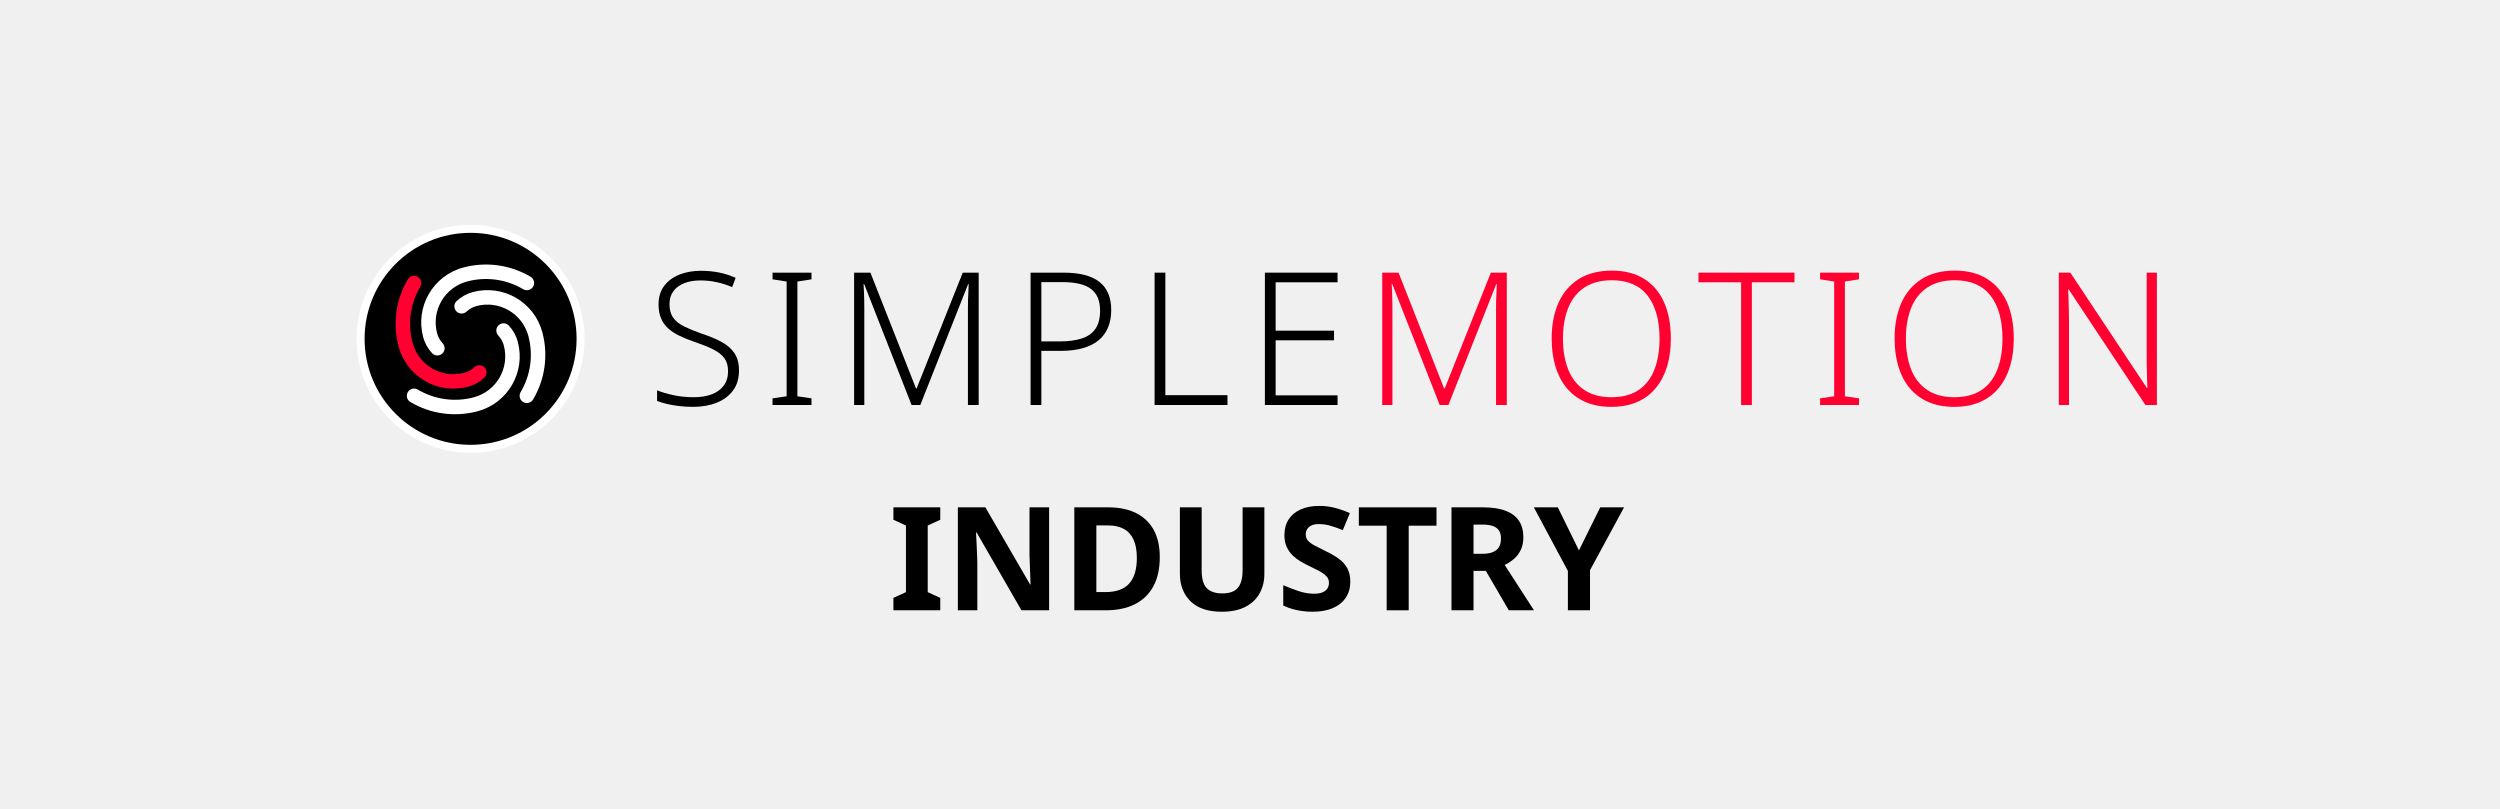
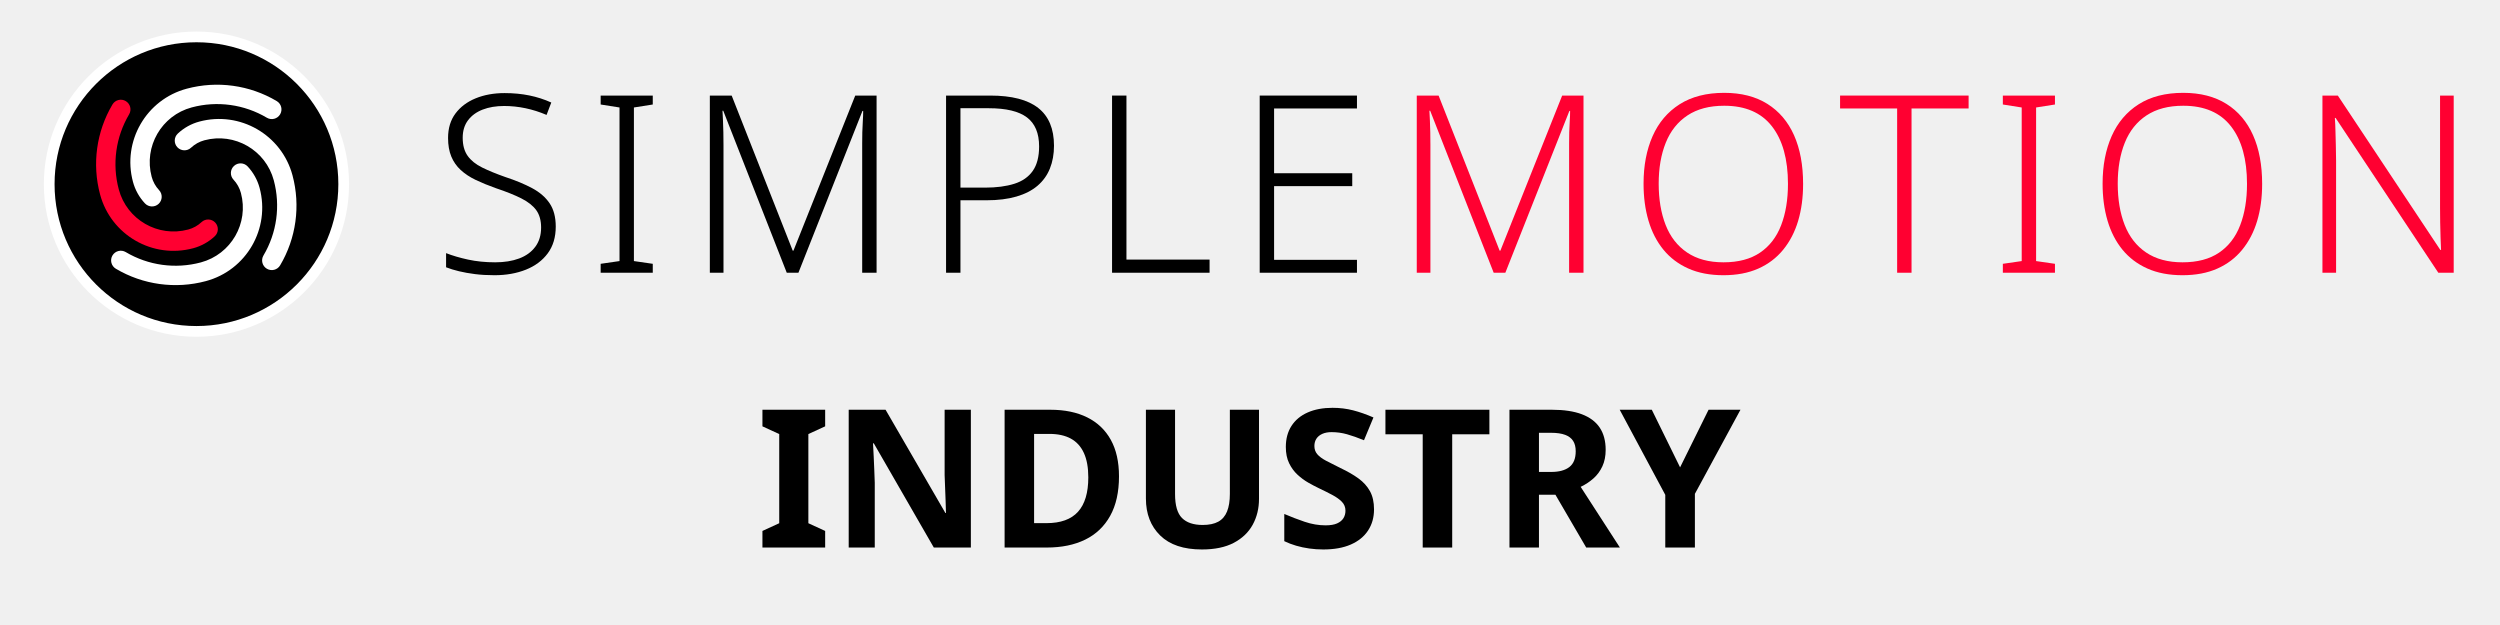
- <svg xmlns="http://www.w3.org/2000/svg" version="1.1" width="340" height="110" viewBox="0 0 340 110">
-   <g transform="translate(46.592,28.672) scale(0.068)">
-     <circle cx="256" cy="256" r="220" fill="#000000" stroke="#ffffff" stroke-width="16" />
-     <g transform="translate(256,256) scale(8.125) translate(-43,-160)">
-       <path d="m 33.53,163.538 a 9.322,9.322 0 0 1 -2.206,-3.966 13.983,13.983 0 0 1 9.888,-17.126 21.525,21.525 0 0 1 16.55,2.277 1.78,1.78 0 0 1 -1.816,3.063 17.964,17.964 0 0 0 -13.812,-1.9 10.422,10.422 0 0 0 -7.37,12.765 5.761,5.761 0 0 0 1.363,2.451 1.78,1.78 0 1 1 -2.597,2.436 z" style="fill:#ffffff;stroke:none" />
-       <path d="m 46.37,169.578 a 9.322,9.322 0 0 1 -3.966,2.206 13.983,13.983 0 0 1 -17.126,-9.888 21.525,21.525 0 0 1 2.277,-16.55 1.78,1.78 0 0 1 3.063,1.816 17.964,17.964 0 0 0 -1.9,13.812 10.422,10.422 0 0 0 12.765,7.37 5.761,5.761 0 0 0 2.451,-1.363 1.78,1.78 0 1 1 2.436,2.597 z" style="fill:#ff0031;stroke:none" />
-       <path d="m 52.41,156.739 a 9.322,9.322 0 0 1 2.206,3.966 13.983,13.983 0 0 1 -9.888,17.126 21.525,21.525 0 0 1 -16.55,-2.277 1.78,1.78 0 0 1 1.816,-3.063 17.964,17.964 0 0 0 13.812,1.9 10.422,10.422 0 0 0 7.37,-12.765 5.761,5.761 0 0 0 -1.363,-2.451 1.78,1.78 0 1 1 2.597,-2.436 z" style="fill:#ffffff;stroke:none" />
-       <path d="m 39.57,150.699 a 9.322,9.322 0 0 1 3.966,-2.206 13.983,13.983 0 0 1 17.126,9.888 21.525,21.525 0 0 1 -2.277,16.55 1.78,1.78 0 0 1 -3.063,-1.816 17.964,17.964 0 0 0 1.9,-13.812 10.422,10.422 0 0 0 -12.765,-7.37 5.761,5.761 0 0 0 -2.451,1.363 1.78,1.78 0 1 1 -2.436,-2.597 z" style="fill:#ffffff;stroke:none" />
+ <svg xmlns="http://www.w3.org/2000/svg" version="1.1" width="254" height="63.5" viewBox="0 0 254 63.5">
+   <g transform="translate(-44.04,-27.37)">
+     <g transform="translate(46.592,28.672) scale(0.068)">
+       <circle cx="256" cy="256" r="220" fill="#000000" stroke="#ffffff" stroke-width="16" />
+       <g transform="translate(256,256) scale(8.125) translate(-43,-160)">
+         <path d="m 33.53,163.538 a 9.322,9.322 0 0 1 -2.206,-3.966 13.983,13.983 0 0 1 9.888,-17.126 21.525,21.525 0 0 1 16.55,2.277 1.78,1.78 0 0 1 -1.816,3.063 17.964,17.964 0 0 0 -13.812,-1.9 10.422,10.422 0 0 0 -7.37,12.765 5.761,5.761 0 0 0 1.363,2.451 1.78,1.78 0 1 1 -2.597,2.436 z" style="fill:#ffffff;stroke:none" />
+         <path d="m 46.37,169.578 a 9.322,9.322 0 0 1 -3.966,2.206 13.983,13.983 0 0 1 -17.126,-9.888 21.525,21.525 0 0 1 2.277,-16.55 1.78,1.78 0 0 1 3.063,1.816 17.964,17.964 0 0 0 -1.9,13.812 10.422,10.422 0 0 0 12.765,7.37 5.761,5.761 0 0 0 2.451,-1.363 1.78,1.78 0 1 1 2.436,2.597 z" style="fill:#ff0031;stroke:none" />
+         <path d="m 52.41,156.739 a 9.322,9.322 0 0 1 2.206,3.966 13.983,13.983 0 0 1 -9.888,17.126 21.525,21.525 0 0 1 -16.55,-2.277 1.78,1.78 0 0 1 1.816,-3.063 17.964,17.964 0 0 0 13.812,1.9 10.422,10.422 0 0 0 7.37,-12.765 5.761,5.761 0 0 0 -1.363,-2.451 1.78,1.78 0 1 1 2.597,-2.436 z" style="fill:#ffffff;stroke:none" />
+         <path d="m 39.57,150.699 a 9.322,9.322 0 0 1 3.966,-2.206 13.983,13.983 0 0 1 17.126,9.888 21.525,21.525 0 0 1 -2.277,16.55 1.78,1.78 0 0 1 -3.063,-1.816 17.964,17.964 0 0 0 1.9,-13.812 10.422,10.422 0 0 0 -12.765,-7.37 5.761,5.761 0 0 0 -2.451,1.363 1.78,1.78 0 1 1 -2.436,-2.597 z" style="fill:#ffffff;stroke:none" />
+       </g>
    </g>
-   </g>
-   <g transform="translate(88,27.0) scale(0.72)">
-     <g style="fill:#000000;stroke:none" transform="translate(0,39.000) scale(0.035014,-0.035014)">
-       <path transform="translate(0,0)" d="M496 186Q496 122 464.0 78.5Q432 35 376.0 12.5Q320 -10 249 -10Q206 -10 170.5 -5.5Q135 -1 106.0 6.0Q77 13 54 22V79Q92 64 142.5 53.0Q193 42 252 42Q307 42 348.5 57.5Q390 73 413.5 104.5Q437 136 437 182Q437 225 417.5 252.0Q398 279 357.5 299.5Q317 320 254 341Q209 357 173.5 374.0Q138 391 113.0 414.0Q88 437 75.0 468.5Q62 500 62 543Q62 602 92.0 642.0Q122 682 173.5 703.0Q225 724 290 724Q343 724 389.5 714.5Q436 705 478 686L459 636Q417 654 374.0 663.0Q331 672 288 672Q239 672 201.5 657.5Q164 643 142.5 614.5Q121 586 121 544Q121 499 141.0 471.0Q161 443 199.5 424.0Q238 405 292 386Q356 365 401.5 340.5Q447 316 471.5 279.5Q496 243 496 186Z" />
-       <path transform="translate(626,0)" d="M261 0H51V36L127 47V666L51 678V714H261V678L185 666V47L261 36Z" />
-       <path transform="translate(1017,0)" d="M410 0 154 653H151Q152 635 153.0 612.5Q154 590 154.5 565.5Q155 541 155 515V0H100V714H188L434 89H437L686 714H772V0H714V521Q714 543 714.5 566.0Q715 589 716.5 611.0Q718 633 718 652H715L457 0Z" />
-       <path transform="translate(1969,0)" d="M278 714Q408 714 471.5 664.0Q535 614 535 512Q535 461 518.5 420.0Q502 379 468.5 350.5Q435 322 383.5 307.0Q332 292 263 292H158V0H100V714ZM272 663H158V343H257Q326 343 375.0 358.5Q424 374 449.5 410.5Q475 447 475 509Q475 589 426.0 626.0Q377 663 272 663Z" />
-       <path transform="translate(2638,0)" d="M100 0V714H158V53H493V0Z" />
-       <path transform="translate(3233,0)" d="M492 0H100V714H492V662H158V401H473V349H158V52H492Z" />
+     <g transform="translate(88,27.0) scale(0.72)">
+       <g style="fill:#000000;stroke:none" transform="translate(0,39.000) scale(0.035014,-0.035014)">
+         <path transform="translate(0,0)" d="M496 186Q496 122 464.0 78.5Q432 35 376.0 12.5Q320 -10 249 -10Q206 -10 170.5 -5.5Q135 -1 106.0 6.0Q77 13 54 22V79Q92 64 142.5 53.0Q193 42 252 42Q307 42 348.5 57.5Q390 73 413.5 104.5Q437 136 437 182Q437 225 417.5 252.0Q398 279 357.5 299.5Q317 320 254 341Q209 357 173.5 374.0Q138 391 113.0 414.0Q88 437 75.0 468.5Q62 500 62 543Q62 602 92.0 642.0Q122 682 173.5 703.0Q225 724 290 724Q343 724 389.5 714.5Q436 705 478 686L459 636Q417 654 374.0 663.0Q331 672 288 672Q239 672 201.5 657.5Q164 643 142.5 614.5Q121 586 121 544Q121 499 141.0 471.0Q161 443 199.5 424.0Q238 405 292 386Q356 365 401.5 340.5Q447 316 471.5 279.5Q496 243 496 186Z" />
+         <path transform="translate(626,0)" d="M261 0H51V36L127 47V666L51 678V714H261V678L185 666V47L261 36Z" />
+         <path transform="translate(1017,0)" d="M410 0 154 653H151Q152 635 153.0 612.5Q154 590 154.5 565.5Q155 541 155 515V0H100V714H188L434 89H437L686 714H772V0H714V521Q714 543 714.5 566.0Q715 589 716.5 611.0Q718 633 718 652H715L457 0Z" />
+         <path transform="translate(1969,0)" d="M278 714Q408 714 471.5 664.0Q535 614 535 512Q535 461 518.5 420.0Q502 379 468.5 350.5Q435 322 383.5 307.0Q332 292 263 292H158V0H100V714ZM272 663H158V343H257Q326 343 375.0 358.5Q424 374 449.5 410.5Q475 447 475 509Q475 589 426.0 626.0Q377 663 272 663Z" />
+         <path transform="translate(2638,0)" d="M100 0V714H158V53H493V0Z" />
+         <path transform="translate(3233,0)" d="M492 0H100V714H492V662H158V401H473V349H158V52H492Z" />
+       </g>
+       <g style="fill:#ff0031;stroke:none" transform="translate(135.364,39.000) scale(0.035014,-0.035014)">
+         <path transform="translate(0,0)" d="M410 0 154 653H151Q152 635 153.0 612.5Q154 590 154.5 565.5Q155 541 155 515V0H100V714H188L434 89H437L686 714H772V0H714V521Q714 543 714.5 566.0Q715 589 716.5 611.0Q718 633 718 652H715L457 0Z" />
+         <path transform="translate(952,0)" d="M705 358Q705 276 685.0 209.0Q665 142 624.5 92.5Q584 43 524.0 16.5Q464 -10 384 -10Q303 -10 242.5 17.0Q182 44 142.0 93.0Q102 142 82.0 209.5Q62 277 62 359Q62 468 98.5 550.5Q135 633 207.5 679.0Q280 725 387 725Q490 725 561.0 680.5Q632 636 668.5 554.0Q705 472 705 358ZM123 359Q123 264 151.0 192.5Q179 121 237.5 81.5Q296 42 384 42Q474 42 531.5 81.0Q589 120 616.5 191.5Q644 263 644 358Q644 507 579.5 590.0Q515 673 387 673Q298 673 239.0 634.0Q180 595 151.5 524.0Q123 453 123 359Z" />
+         <path transform="translate(1800,0)" d="M294 0H236V662H6V714H524V662H294Z" />
+         <path transform="translate(2411,0)" d="M261 0H51V36L127 47V666L51 678V714H261V678L185 666V47L261 36Z" />
+         <path transform="translate(2802,0)" d="M705 358Q705 276 685.0 209.0Q665 142 624.5 92.5Q584 43 524.0 16.5Q464 -10 384 -10Q303 -10 242.5 17.0Q182 44 142.0 93.0Q102 142 82.0 209.5Q62 277 62 359Q62 468 98.5 550.5Q135 633 207.5 679.0Q280 725 387 725Q490 725 561.0 680.5Q632 636 668.5 554.0Q705 472 705 358ZM123 359Q123 264 151.0 192.5Q179 121 237.5 81.5Q296 42 384 42Q474 42 531.5 81.0Q589 120 616.5 191.5Q644 263 644 358Q644 507 579.5 590.0Q515 673 387 673Q298 673 239.0 634.0Q180 595 151.5 524.0Q123 453 123 359Z" />
+         <path transform="translate(3650,0)" d="M629 0H567L153 624H150Q152 598 152.5 570.0Q153 542 154.0 512.5Q155 483 155 451V0H100V714H162L575 92H578Q577 113 576.0 142.0Q575 171 574.5 202.5Q574 234 574 261V714H629Z" />
+       </g>
    </g>
-     <g style="fill:#ff0031;stroke:none" transform="translate(135.364,39.000) scale(0.035014,-0.035014)">
-       <path transform="translate(0,0)" d="M410 0 154 653H151Q152 635 153.0 612.5Q154 590 154.5 565.5Q155 541 155 515V0H100V714H188L434 89H437L686 714H772V0H714V521Q714 543 714.5 566.0Q715 589 716.5 611.0Q718 633 718 652H715L457 0Z" />
-       <path transform="translate(952,0)" d="M705 358Q705 276 685.0 209.0Q665 142 624.5 92.5Q584 43 524.0 16.5Q464 -10 384 -10Q303 -10 242.5 17.0Q182 44 142.0 93.0Q102 142 82.0 209.5Q62 277 62 359Q62 468 98.5 550.5Q135 633 207.5 679.0Q280 725 387 725Q490 725 561.0 680.5Q632 636 668.5 554.0Q705 472 705 358ZM123 359Q123 264 151.0 192.5Q179 121 237.5 81.5Q296 42 384 42Q474 42 531.5 81.0Q589 120 616.5 191.5Q644 263 644 358Q644 507 579.5 590.0Q515 673 387 673Q298 673 239.0 634.0Q180 595 151.5 524.0Q123 453 123 359Z" />
-       <path transform="translate(1800,0)" d="M294 0H236V662H6V714H524V662H294Z" />
-       <path transform="translate(2411,0)" d="M261 0H51V36L127 47V666L51 678V714H261V678L185 666V47L261 36Z" />
-       <path transform="translate(2802,0)" d="M705 358Q705 276 685.0 209.0Q665 142 624.5 92.5Q584 43 524.0 16.5Q464 -10 384 -10Q303 -10 242.5 17.0Q182 44 142.0 93.0Q102 142 82.0 209.5Q62 277 62 359Q62 468 98.5 550.5Q135 633 207.5 679.0Q280 725 387 725Q490 725 561.0 680.5Q632 636 668.5 554.0Q705 472 705 358ZM123 359Q123 264 151.0 192.5Q179 121 237.5 81.5Q296 42 384 42Q474 42 531.5 81.0Q589 120 616.5 191.5Q644 263 644 358Q644 507 579.5 590.0Q515 673 387 673Q298 673 239.0 634.0Q180 595 151.5 524.0Q123 453 123 359Z" />
-       <path transform="translate(3650,0)" d="M629 0H567L153 624H150Q152 598 152.5 570.0Q153 542 154.0 512.5Q155 483 155 451V0H100V714H162L575 92H578Q577 113 576.0 142.0Q575 171 574.5 202.5Q574 234 574 261V714H629Z" />
-     </g>
-   </g>
-   <g transform="translate(120.8761,83.0)">
-     <g fill="#000000" transform="scale(0.01960784,-0.01960784)">
-       <path transform="translate(0,0)" d="M357 0H32V86L119 126V588L32 628V714H357V628L270 588V126L357 86Z" />
-       <path transform="translate(389,0)" d="M723 0H531L220 540H216Q218 506 219.5 472.0Q221 438 222.5 404.0Q224 370 225 336V0H90V714H281L591 179H594Q593 212 592.0 245.0Q591 278 589.5 310.5Q588 343 587 376V714H723Z" />
-       <path transform="translate(1202,0)" d="M677.54 368.88Q677.54 246.44 631.82 164.22Q586.1 82 502.49 41.0Q418.88 0 303.32 0H84.8V714H321.27Q433.54 714 513.15 674.305Q592.76 634.61 635.15 558.025Q677.54 481.44 677.54 368.88ZM518.491 363.44Q518.491 440.14 495.531 490.161Q472.571 540.181 427.931 564.496Q383.29 588.811 317.42 588.811H237.629V126.409H301.69Q411.92 126.409 465.206 185.404Q518.491 244.399 518.491 363.44Z" />
-       <path transform="translate(1934,0)" d="M671 252Q671 178 638.5 118.5Q606 59 540.5 24.5Q475 -10 375 -10Q233 -10 159.0 62.5Q85 135 85 254V714H236V277Q236 189 272.0 153.0Q308 117 379 117Q429 117 460.0 134.0Q491 151 505.5 187.0Q520 223 520 278V714H671Z" />
-       <path transform="translate(2690,0)" d="M511 198Q511 135 480.0 88.0Q449 41 390.5 15.5Q332 -10 248 -10Q211 -10 175.5 -5.0Q140 0 107.5 9.5Q75 19 46 33V174Q97 152 151.5 133.5Q206 115 260 115Q297 115 319.5 125.0Q342 135 352.5 152.0Q363 169 363 191Q363 218 344.5 237.0Q326 256 295.0 272.5Q264 289 224 308Q199 320 170.0 336.5Q141 353 114.5 377.5Q88 402 71.0 437.0Q54 472 54 521Q54 585 83.5 630.5Q113 676 167.5 700.0Q222 724 296 724Q352 724 402.5 711.0Q453 698 508 674L459 556Q410 576 371.0 587.0Q332 598 291 598Q263 598 243.0 589.0Q223 580 212.5 564.0Q202 548 202 526Q202 501 217.0 483.5Q232 466 262.0 450.0Q292 434 337 412Q392 386 430.5 358.0Q469 330 490.0 292.0Q511 254 511 198Z" />
-       <path transform="translate(3241,0)" d="M365.089 0H212.26V586.811H19.15V714H557.81V586.811H365.089Z" />
-       <path transform="translate(3818,0)" d="M304.37 714Q398.25 714 460.02 690.585Q521.789 667.17 552.534 621.255Q583.279 575.34 583.279 506.12Q583.279 457.66 566.244 420.88Q549.209 384.1 520.064 358.245Q490.919 332.39 453.699 314.51L657.019 0H482.48L322.9 273.651H237.629V0H84.8V714ZM300.59 594.521H237.629V391.74H301.32Q362.09 391.74 395.076 417.09Q428.061 442.44 428.061 499.07Q428.061 531.431 414.746 552.416Q401.431 573.401 373.19 583.961Q344.95 594.521 300.59 594.521Z" />
-       <path transform="translate(4474,0)" d="M312.889 415.459 460.46 714H625.779L389.609 278.22V0H236.17V273L0 714H166.318Z" />
+     <g transform="translate(120.8761,83.0)">
+       <g fill="#000000" transform="scale(0.01960784,-0.01960784)">
+         <path transform="translate(0,0)" d="M357 0H32V86L119 126V588L32 628V714H357V628L270 588V126L357 86Z" />
+         <path transform="translate(389,0)" d="M723 0H531L220 540H216Q218 506 219.5 472.0Q221 438 222.5 404.0Q224 370 225 336V0H90V714H281L591 179H594Q593 212 592.0 245.0Q591 278 589.5 310.5Q588 343 587 376V714H723Z" />
+         <path transform="translate(1202,0)" d="M677.54 368.88Q677.54 246.44 631.82 164.22Q586.1 82 502.49 41.0Q418.88 0 303.32 0H84.8V714H321.27Q433.54 714 513.15 674.305Q592.76 634.61 635.15 558.025Q677.54 481.44 677.54 368.88ZM518.491 363.44Q518.491 440.14 495.531 490.161Q472.571 540.181 427.931 564.496Q383.29 588.811 317.42 588.811H237.629V126.409H301.69Q411.92 126.409 465.206 185.404Q518.491 244.399 518.491 363.44Z" />
+         <path transform="translate(1934,0)" d="M671 252Q671 178 638.5 118.5Q606 59 540.5 24.5Q475 -10 375 -10Q233 -10 159.0 62.5Q85 135 85 254V714H236V277Q236 189 272.0 153.0Q308 117 379 117Q429 117 460.0 134.0Q491 151 505.5 187.0Q520 223 520 278V714H671Z" />
+         <path transform="translate(2690,0)" d="M511 198Q511 135 480.0 88.0Q449 41 390.5 15.5Q332 -10 248 -10Q211 -10 175.5 -5.0Q140 0 107.5 9.5Q75 19 46 33V174Q97 152 151.5 133.5Q206 115 260 115Q297 115 319.5 125.0Q342 135 352.5 152.0Q363 169 363 191Q363 218 344.5 237.0Q326 256 295.0 272.5Q264 289 224 308Q199 320 170.0 336.5Q141 353 114.5 377.5Q88 402 71.0 437.0Q54 472 54 521Q54 585 83.5 630.5Q113 676 167.5 700.0Q222 724 296 724Q352 724 402.5 711.0Q453 698 508 674L459 556Q410 576 371.0 587.0Q332 598 291 598Q263 598 243.0 589.0Q223 580 212.5 564.0Q202 548 202 526Q202 501 217.0 483.5Q232 466 262.0 450.0Q292 434 337 412Q392 386 430.5 358.0Q469 330 490.0 292.0Q511 254 511 198Z" />
+         <path transform="translate(3241,0)" d="M365.089 0H212.26V586.811H19.15V714H557.81V586.811H365.089Z" />
+         <path transform="translate(3818,0)" d="M304.37 714Q398.25 714 460.02 690.585Q521.789 667.17 552.534 621.255Q583.279 575.34 583.279 506.12Q583.279 457.66 566.244 420.88Q549.209 384.1 520.064 358.245Q490.919 332.39 453.699 314.51L657.019 0H482.48L322.9 273.651H237.629V0H84.8V714ZM300.59 594.521H237.629V391.74H301.32Q362.09 391.74 395.076 417.09Q428.061 442.44 428.061 499.07Q428.061 531.431 414.746 552.416Q401.431 573.401 373.19 583.961Q344.95 594.521 300.59 594.521Z" />
+         <path transform="translate(4474,0)" d="M312.889 415.459 460.46 714H625.779L389.609 278.22V0H236.17V273L0 714H166.318Z" />
+       </g>
    </g>
  </g>
</svg>
